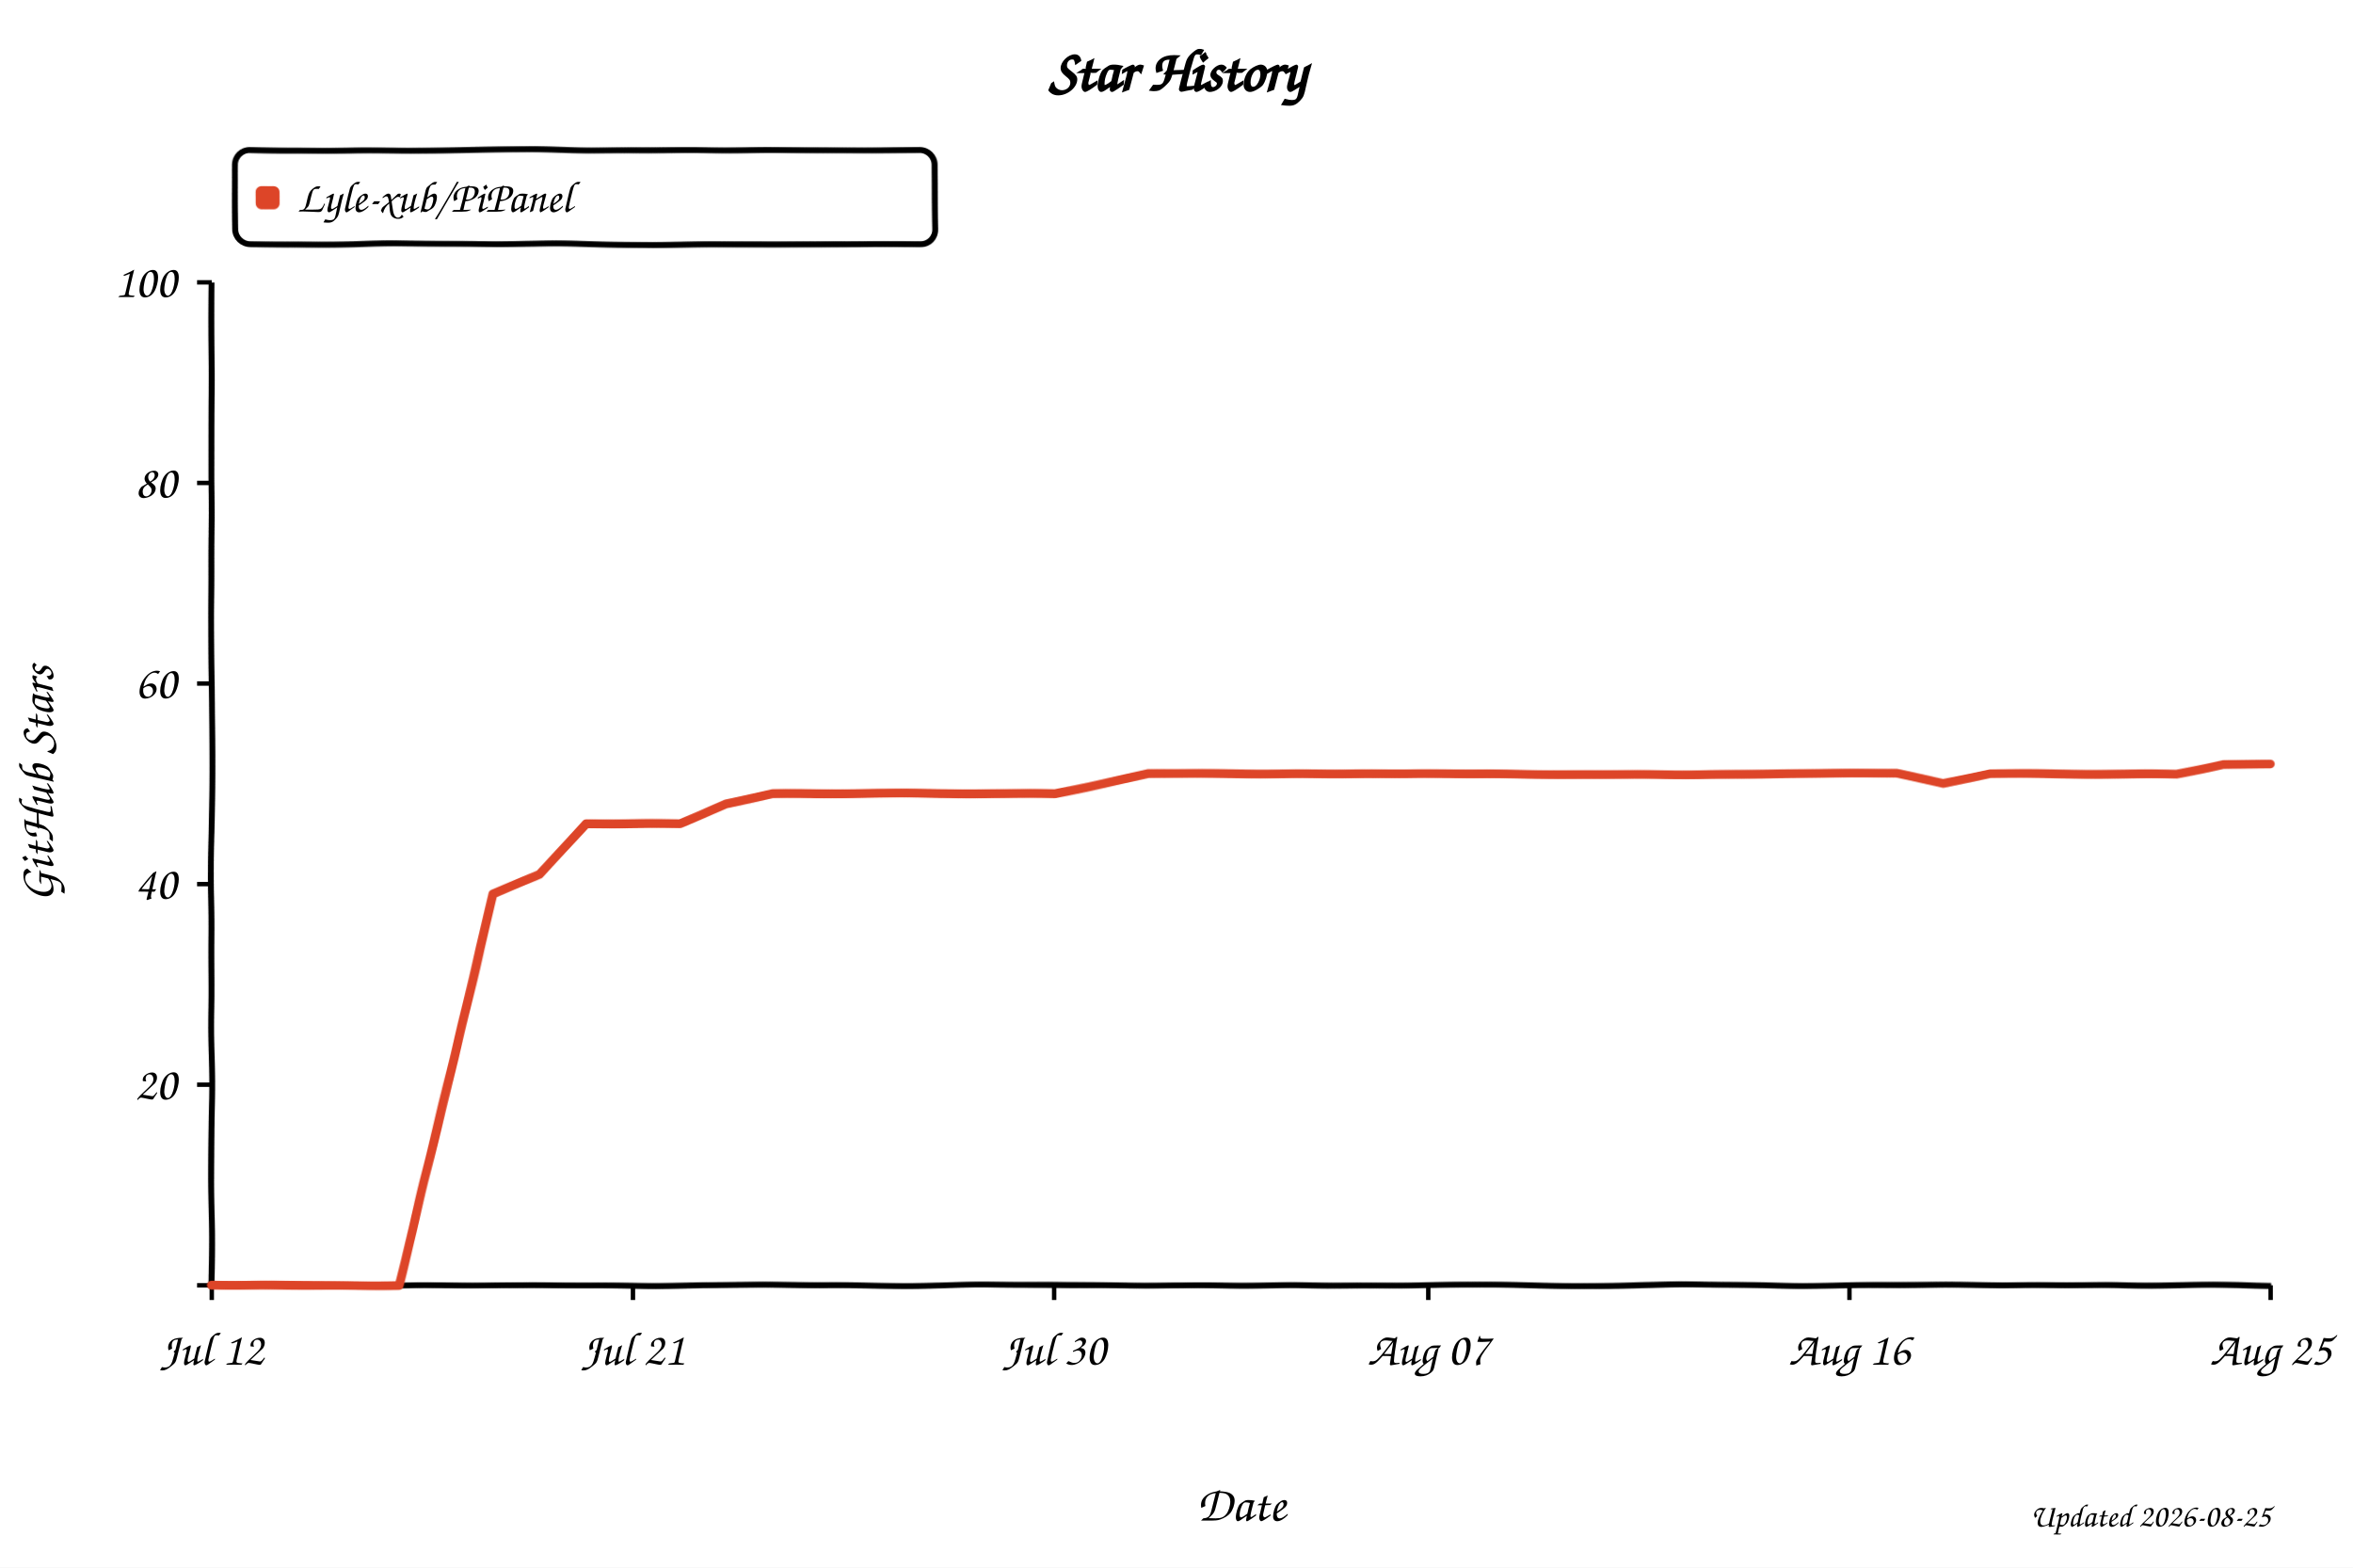
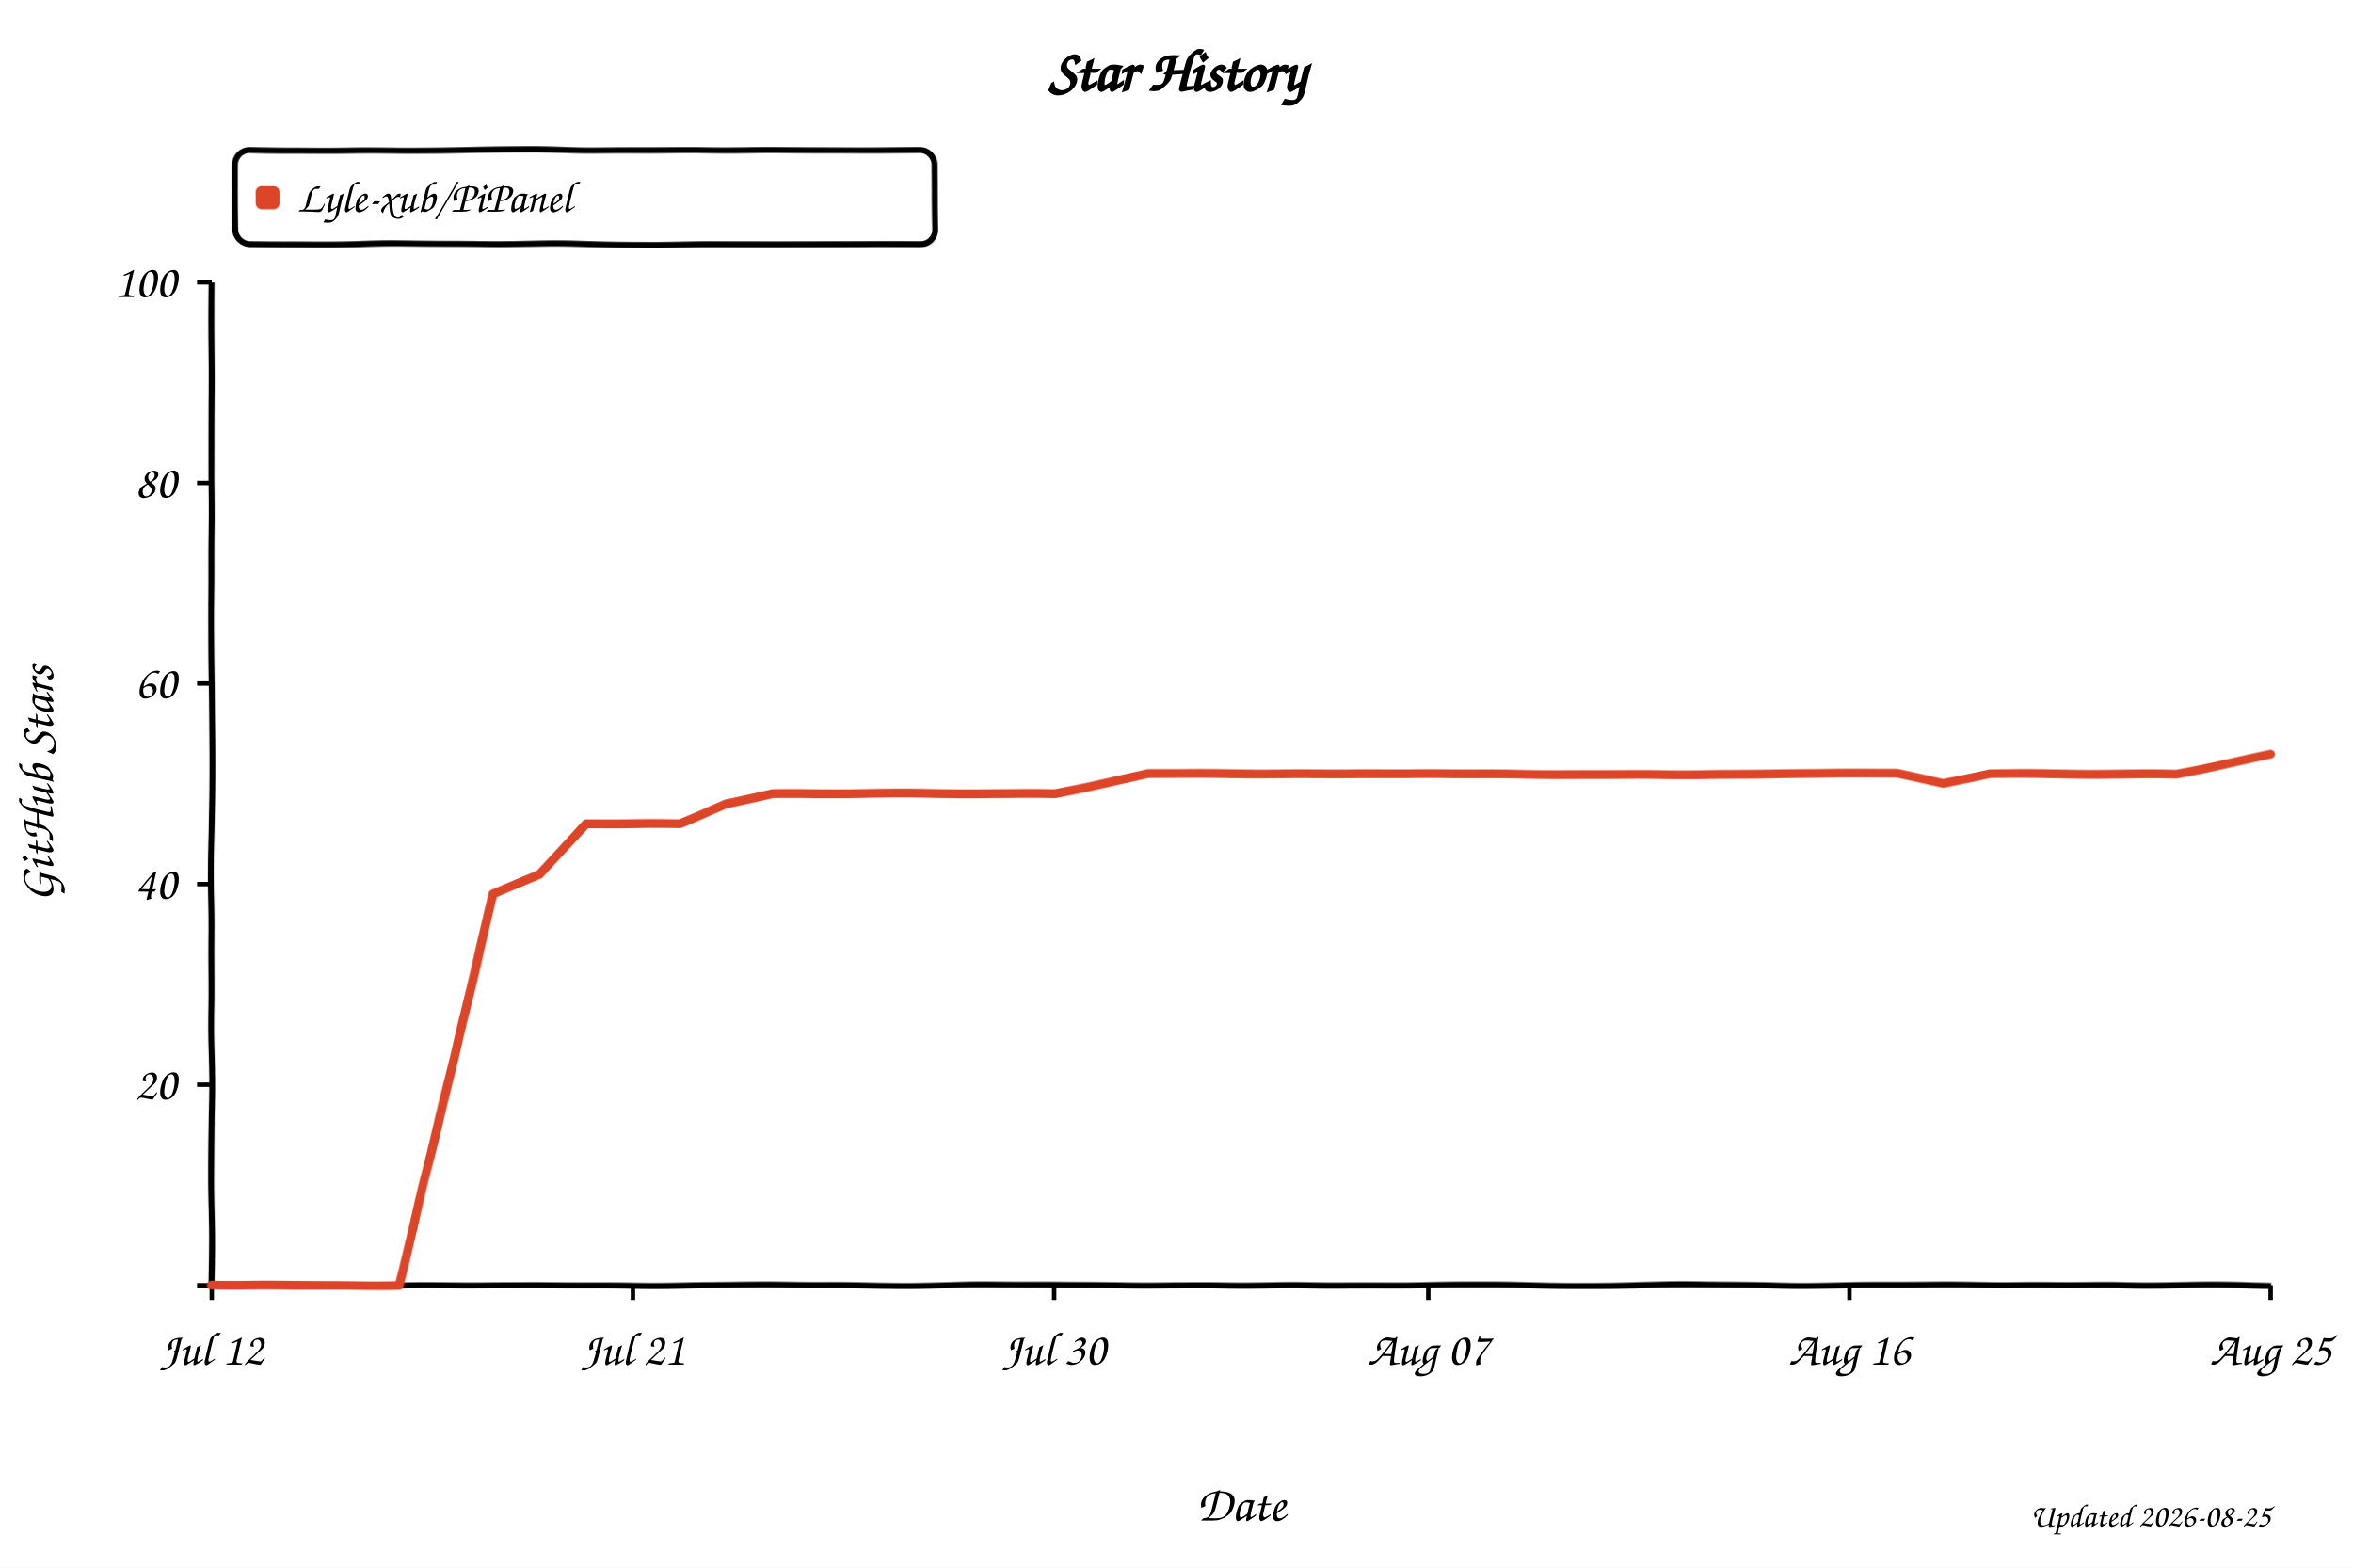
<svg xmlns="http://www.w3.org/2000/svg" width="800" height="533" viewBox="0 0 800 533" role="img" aria-labelledby="title desc" style="background:#fff">
  <defs>
    <filter id="xkcdify" x="-4%" y="-4%" width="108%" height="108%">
      <feTurbulence type="fractalNoise" baseFrequency="0.025" numOctaves="2" seed="11" result="noise" />
      <feDisplacementMap in="SourceGraphic" in2="noise" scale="1.2" xChannelSelector="R" yChannelSelector="G" />
    </filter>
  </defs>
  <style>
    text { font-family: "Comic Sans MS", "Bradley Hand", "Segoe Print", cursive; fill: #000; }
    .axis-line { fill: none; stroke: #000; stroke-width: 2; }
    .tick-mark { stroke: #000; stroke-width: 1.5; }
    .tick-label { font-size: 16px; }
    .axis-title { font-size: 17px; }
  </style>
  <rect width="800" height="533" fill="#fff" />
  <text x="50%" y="31" text-anchor="middle" font-size="20" font-weight="700">Star History</text>
  <rect x="80" y="51" width="238" height="32" rx="5" fill="#fff" fill-opacity="0.9" stroke="#000" stroke-width="2" filter="url(#xkcdify)" />
  <rect x="87" y="63" width="8" height="8" rx="2" fill="#dd4528" filter="url(#xkcdify)" />
  <text x="101" y="72" font-size="15">Lyle-xub/PiPanel</text>
  <path d="M 72 96 L 72 437 L 772 437" class="axis-line" filter="url(#xkcdify)" />
  <line x1="67" y1="437.0" x2="72" y2="437.0" class="tick-mark" />
  <text x="60" y="442.0" text-anchor="end" class="tick-label" />
  <line x1="67" y1="368.8" x2="72" y2="368.8" class="tick-mark" />
  <text x="60" y="373.8" text-anchor="end" class="tick-label">20</text>
  <line x1="67" y1="300.6" x2="72" y2="300.6" class="tick-mark" />
  <text x="60" y="305.6" text-anchor="end" class="tick-label">40</text>
  <line x1="67" y1="232.4" x2="72" y2="232.4" class="tick-mark" />
  <text x="60" y="237.4" text-anchor="end" class="tick-label">60</text>
  <line x1="67" y1="164.2" x2="72" y2="164.2" class="tick-mark" />
  <text x="60" y="169.2" text-anchor="end" class="tick-label">80</text>
  <line x1="67" y1="96.0" x2="72" y2="96.0" class="tick-mark" />
  <text x="60" y="101.0" text-anchor="end" class="tick-label">100</text>
  <line x1="72.0" y1="437" x2="72.0" y2="442" class="tick-mark" />
  <text x="72.0" y="464" text-anchor="middle" class="tick-label">Jul 12</text>
  <line x1="215.2" y1="437" x2="215.2" y2="442" class="tick-mark" />
  <text x="215.2" y="464" text-anchor="middle" class="tick-label">Jul 21</text>
  <line x1="358.4" y1="437" x2="358.4" y2="442" class="tick-mark" />
  <text x="358.4" y="464" text-anchor="middle" class="tick-label">Jul 30</text>
  <line x1="485.6" y1="437" x2="485.6" y2="442" class="tick-mark" />
  <text x="485.6" y="464" text-anchor="middle" class="tick-label">Aug 07</text>
  <line x1="628.8" y1="437" x2="628.8" y2="442" class="tick-mark" />
  <text x="628.8" y="464" text-anchor="middle" class="tick-label">Aug 16</text>
  <line x1="772.0" y1="437" x2="772.0" y2="442" class="tick-mark" />
  <text x="772.0" y="464" text-anchor="middle" class="tick-label">Aug 25</text>
-   <path d="M 72.0 437.0 L 103.8 437.0 L 119.7 437.0 L 135.6 437.0 L 151.5 372.2 L 167.5 304.0 L 183.4 297.2 L 199.3 280.1 L 215.2 280.1 L 231.1 280.1 L 247.0 273.3 L 262.9 269.9 L 278.8 269.9 L 294.7 269.9 L 310.6 269.9 L 326.5 269.9 L 342.5 269.9 L 358.4 269.9 L 374.3 266.5 L 390.2 263.1 L 406.1 263.1 L 422.0 263.1 L 437.9 263.1 L 453.8 263.1 L 469.7 263.1 L 485.6 263.1 L 501.5 263.1 L 517.5 263.1 L 533.4 263.1 L 549.3 263.1 L 565.2 263.1 L 581.1 263.1 L 597.0 263.1 L 612.9 263.1 L 628.8 263.1 L 644.7 263.1 L 660.6 266.5 L 676.5 263.1 L 692.5 263.1 L 708.4 263.1 L 724.3 263.1 L 740.2 263.1 L 756.1 259.7 L 772.0 259.7" fill="none" stroke="#dd4528" stroke-width="3" stroke-linejoin="round" stroke-linecap="round" filter="url(#xkcdify)" />
+   <path d="M 72.0 437.0 L 103.8 437.0 L 119.7 437.0 L 135.6 437.0 L 151.5 372.2 L 167.5 304.0 L 183.4 297.2 L 199.3 280.1 L 215.2 280.1 L 231.1 280.1 L 247.0 273.3 L 262.9 269.9 L 278.8 269.9 L 294.7 269.9 L 310.6 269.9 L 326.5 269.9 L 342.5 269.9 L 358.4 269.9 L 374.3 266.5 L 390.2 263.1 L 406.1 263.1 L 422.0 263.1 L 437.9 263.1 L 453.8 263.1 L 469.7 263.1 L 485.6 263.1 L 501.5 263.1 L 517.5 263.1 L 533.4 263.1 L 549.3 263.1 L 565.2 263.1 L 581.1 263.1 L 597.0 263.1 L 612.9 263.1 L 628.8 263.1 L 644.7 263.1 L 660.6 266.5 L 676.5 263.1 L 692.5 263.1 L 708.4 263.1 L 724.3 263.1 L 740.2 263.1 L 756.1 259.7 L 772.0 256.3" fill="none" stroke="#dd4528" stroke-width="3" stroke-linejoin="round" stroke-linecap="round" filter="url(#xkcdify)" />
  <text x="422.0" y="517" text-anchor="middle" class="axis-title">Date</text>
  <text x="18" y="266.5" text-anchor="middle" class="axis-title" transform="rotate(-90 18 266.5)">GitHub Stars</text>
  <text x="772" y="519" text-anchor="end" font-size="11" fill="#999">Updated 2026-08-25</text>
</svg>
